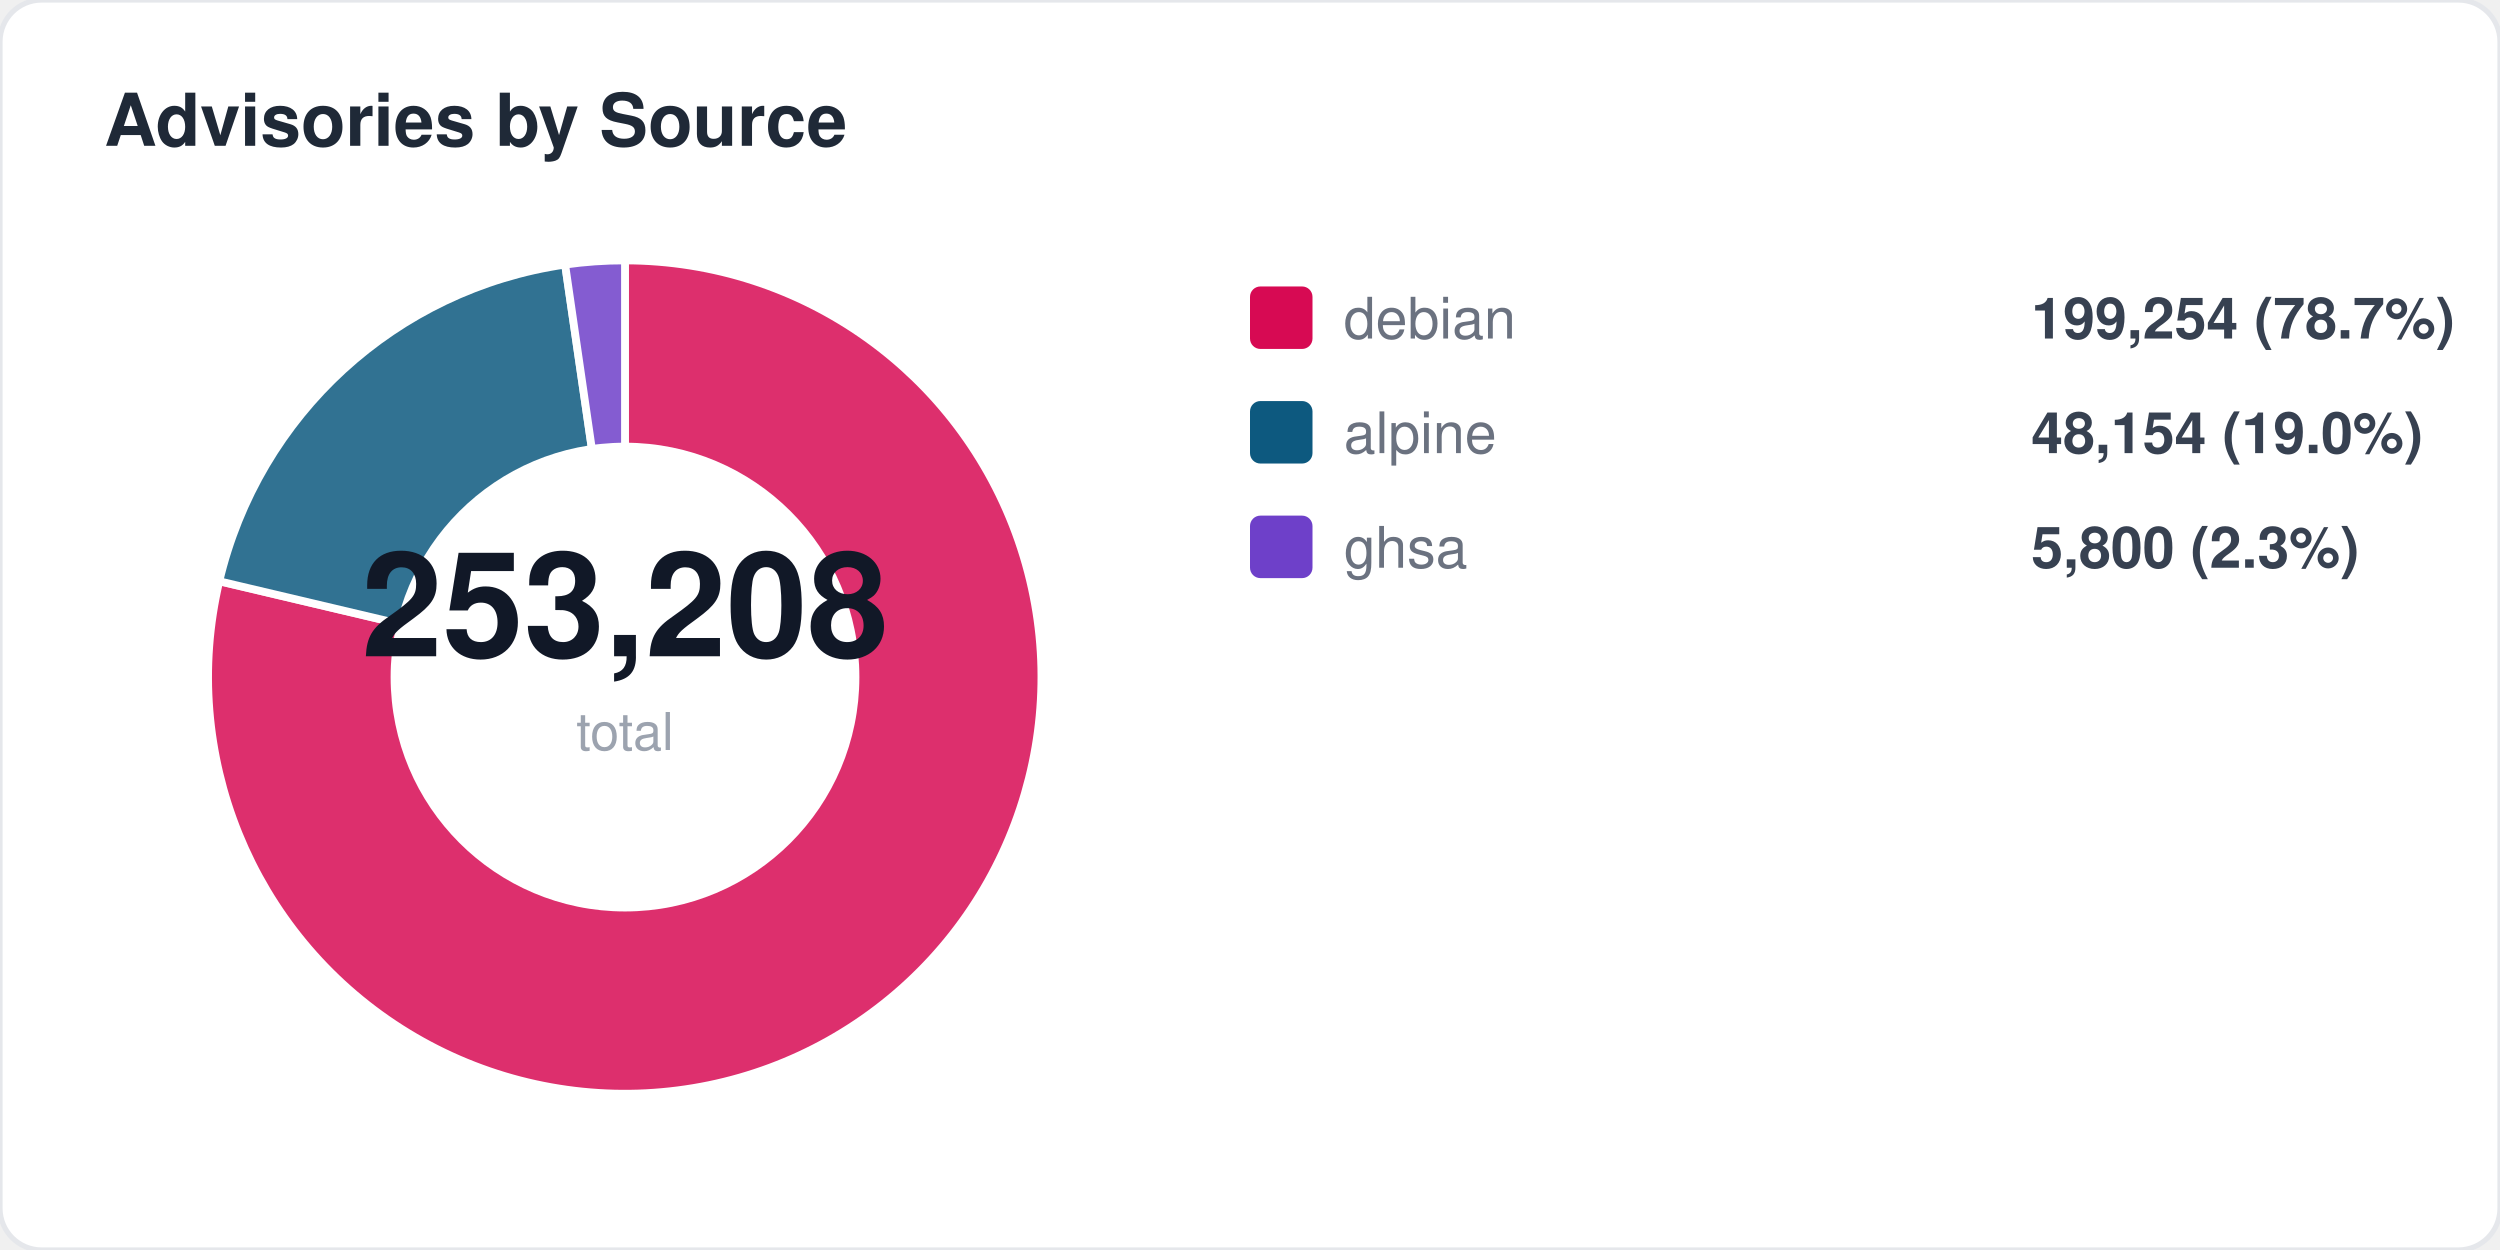
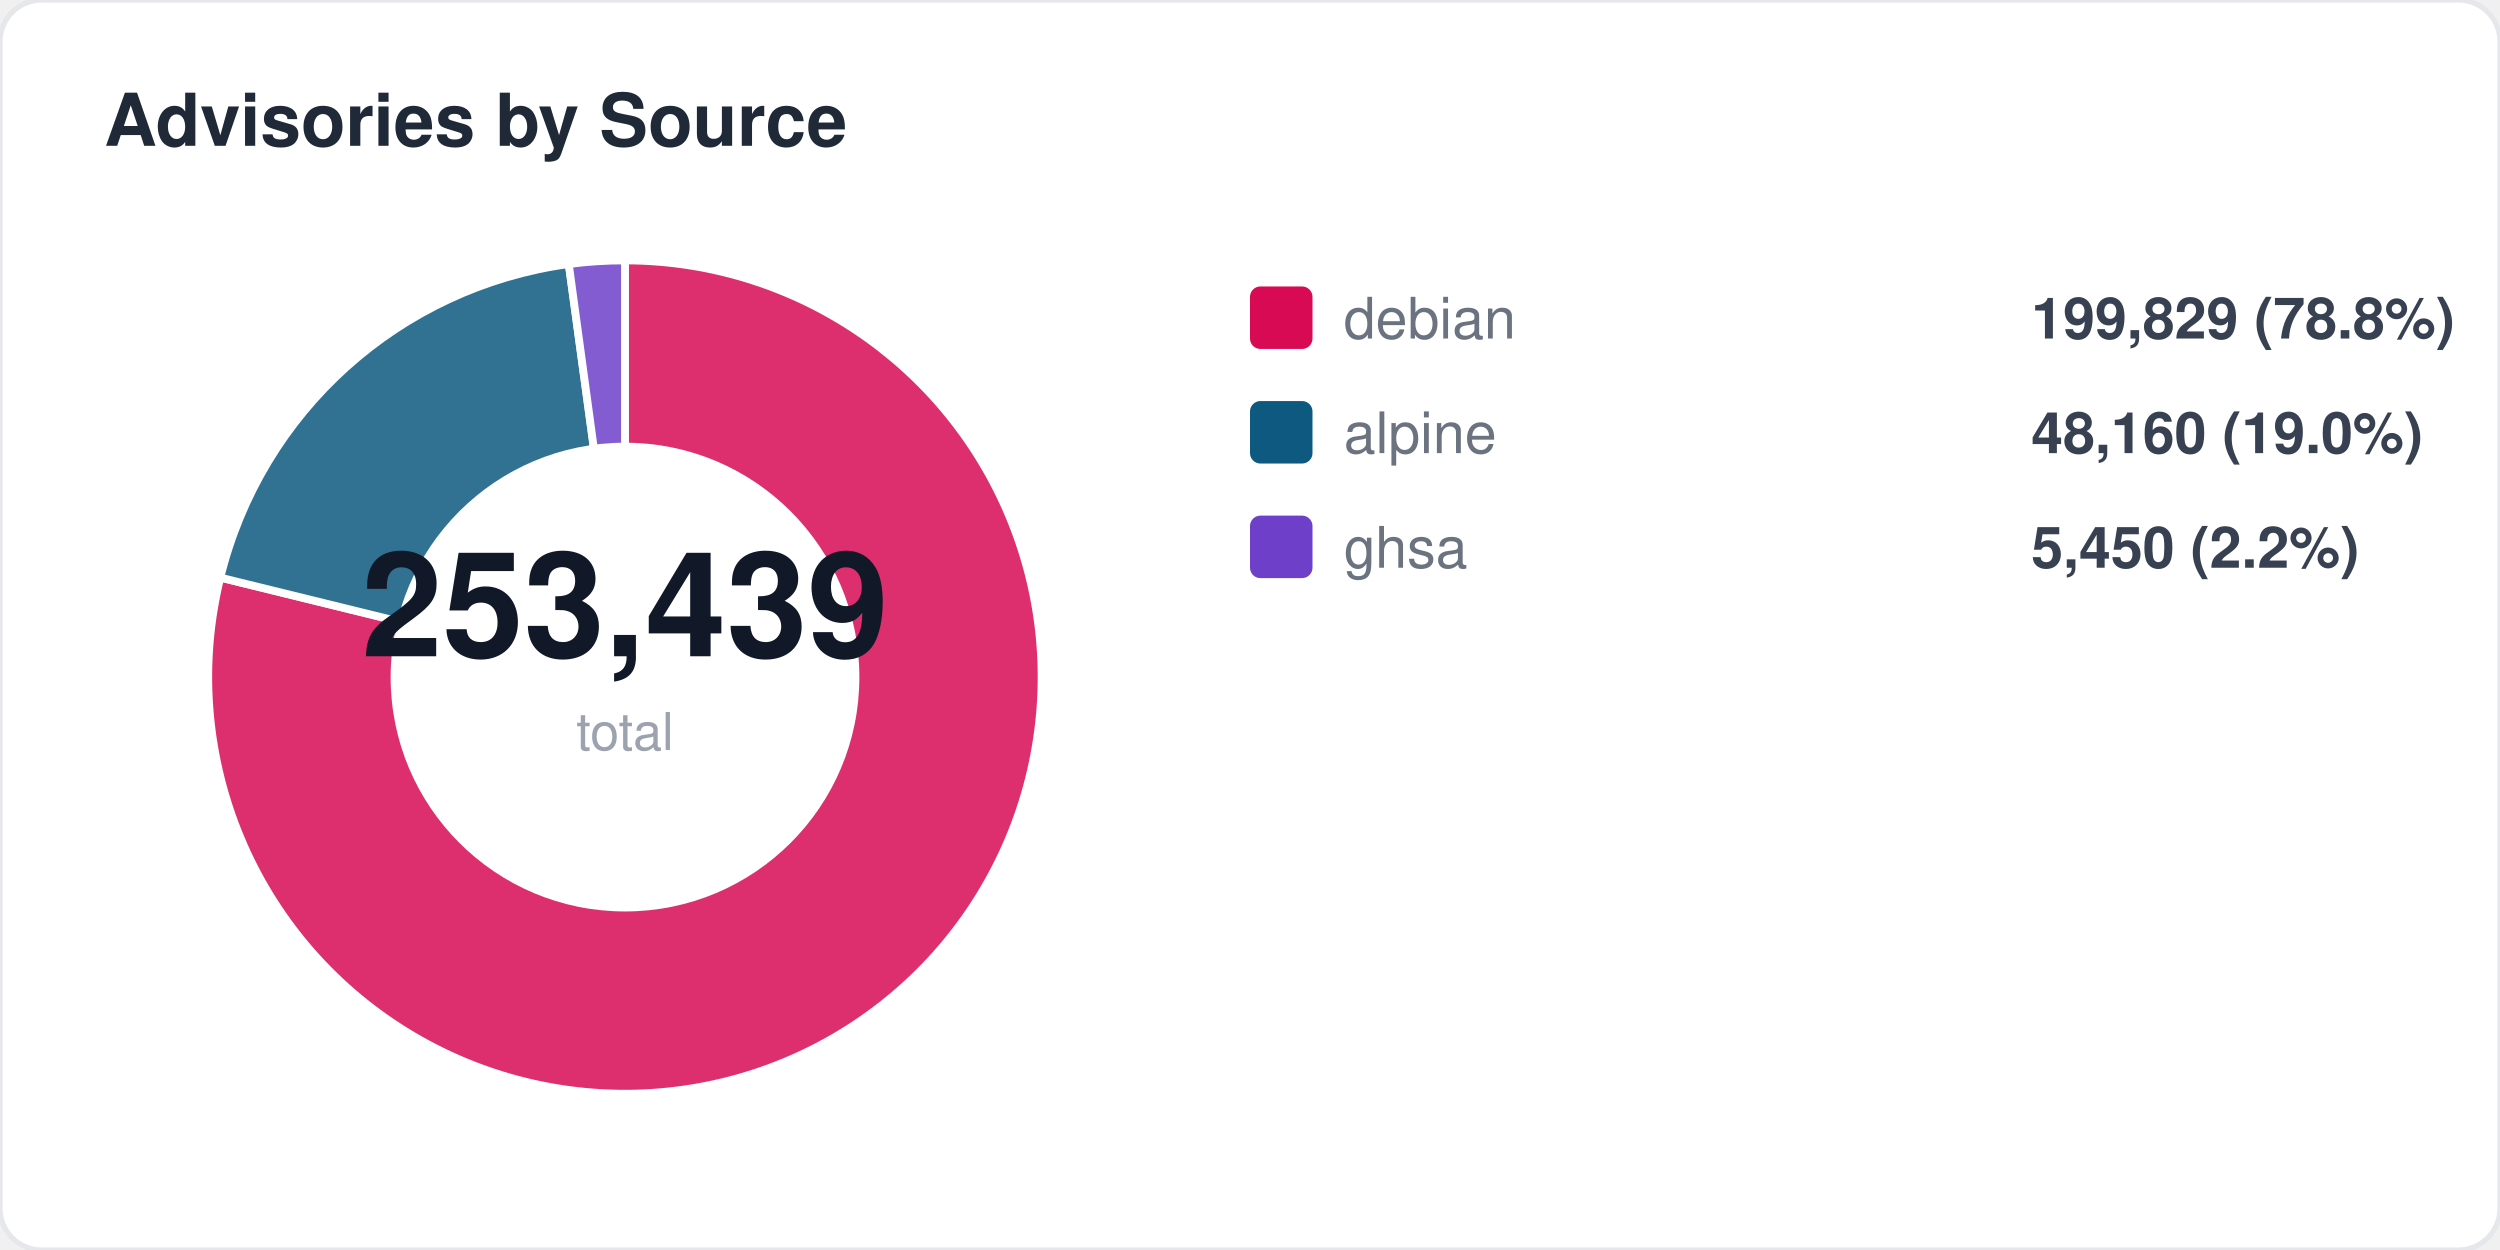
<svg xmlns="http://www.w3.org/2000/svg" width="480" height="240" viewBox="0 0 480 240" fill="none">
  <style>
  text { font-family: -apple-system, BlinkMacSystemFont, "Segoe UI", Helvetica, Arial, sans-serif; }
  .title { font-size: 14px; font-weight: 700; fill: #1f2937; }
  .label { font-size: 11px; fill: #6b7280; }
  .value { font-size: 11px; font-weight: 600; fill: #374151; }
  .big-number { font-size: 28px; font-weight: 800; fill: #111827; }
  .sub { font-size: 10px; fill: #9ca3af; }
</style>
  <rect width="480" height="240" rx="8" fill="#ffffff" stroke="#e5e7eb" stroke-width="1" />
  <text x="20" y="28" class="title">Advisories by Source</text>
-   <path d="M 120 130 L 120.0 50.0 A 80 80 0 1 1 42.1 111.6 Z" fill="#d70a53" opacity="0.85" stroke="#fff" stroke-width="1.5" />
-   <path d="M 120 130 L 42.1 111.6 A 80 80 0 0 1 108.5 50.8 Z" fill="#0d597f" opacity="0.85" stroke="#fff" stroke-width="1.5" />
-   <path d="M 120 130 L 108.5 50.8 A 80 80 0 0 1 120.0 50.0 Z" fill="#6e40c9" opacity="0.85" stroke="#fff" stroke-width="1.5" />
+   <path d="M 120 130 L 120.0 50.0 A 80 80 0 1 1 42.3 110.9 Z" fill="#d70a53" opacity="0.85" stroke="#fff" stroke-width="1.5" />
+   <path d="M 120 130 L 42.3 110.9 A 80 80 0 0 1 109.2 50.7 Z" fill="#0d597f" opacity="0.85" stroke="#fff" stroke-width="1.5" />
+   <path d="M 120 130 L 109.2 50.7 A 80 80 0 0 1 120.0 50.0 Z" fill="#6e40c9" opacity="0.85" stroke="#fff" stroke-width="1.5" />
  <circle cx="120" cy="130" r="45" fill="#ffffff" />
-   <text x="120" y="126" text-anchor="middle" class="big-number">253,208</text>
+   <text x="120" y="126" text-anchor="middle" class="big-number">253,439</text>
  <text x="120" y="144" text-anchor="middle" class="sub">total</text>
  <rect x="240" y="55" width="12" height="12" rx="2" fill="#d70a53" />
  <text x="258" y="65" class="label">debian</text>
-   <text x="390" y="65" class="value">199,254 (78.7%)</text>
+   <text x="390" y="65" class="value">199,829 (78.8%)</text>
  <rect x="240" y="77" width="12" height="12" rx="2" fill="#0d597f" />
  <text x="258" y="87" class="label">alpine</text>
-   <text x="390" y="87" class="value">48,154 (19.0%)</text>
+   <text x="390" y="87" class="value">48,160 (19.0%)</text>
  <rect x="240" y="99" width="12" height="12" rx="2" fill="#6e40c9" />
  <text x="258" y="109" class="label">ghsa</text>
-   <text x="390" y="109" class="value">5,800 (2.3%)</text>
+   <text x="390" y="109" class="value">5,450 (2.2%)</text>
</svg>
